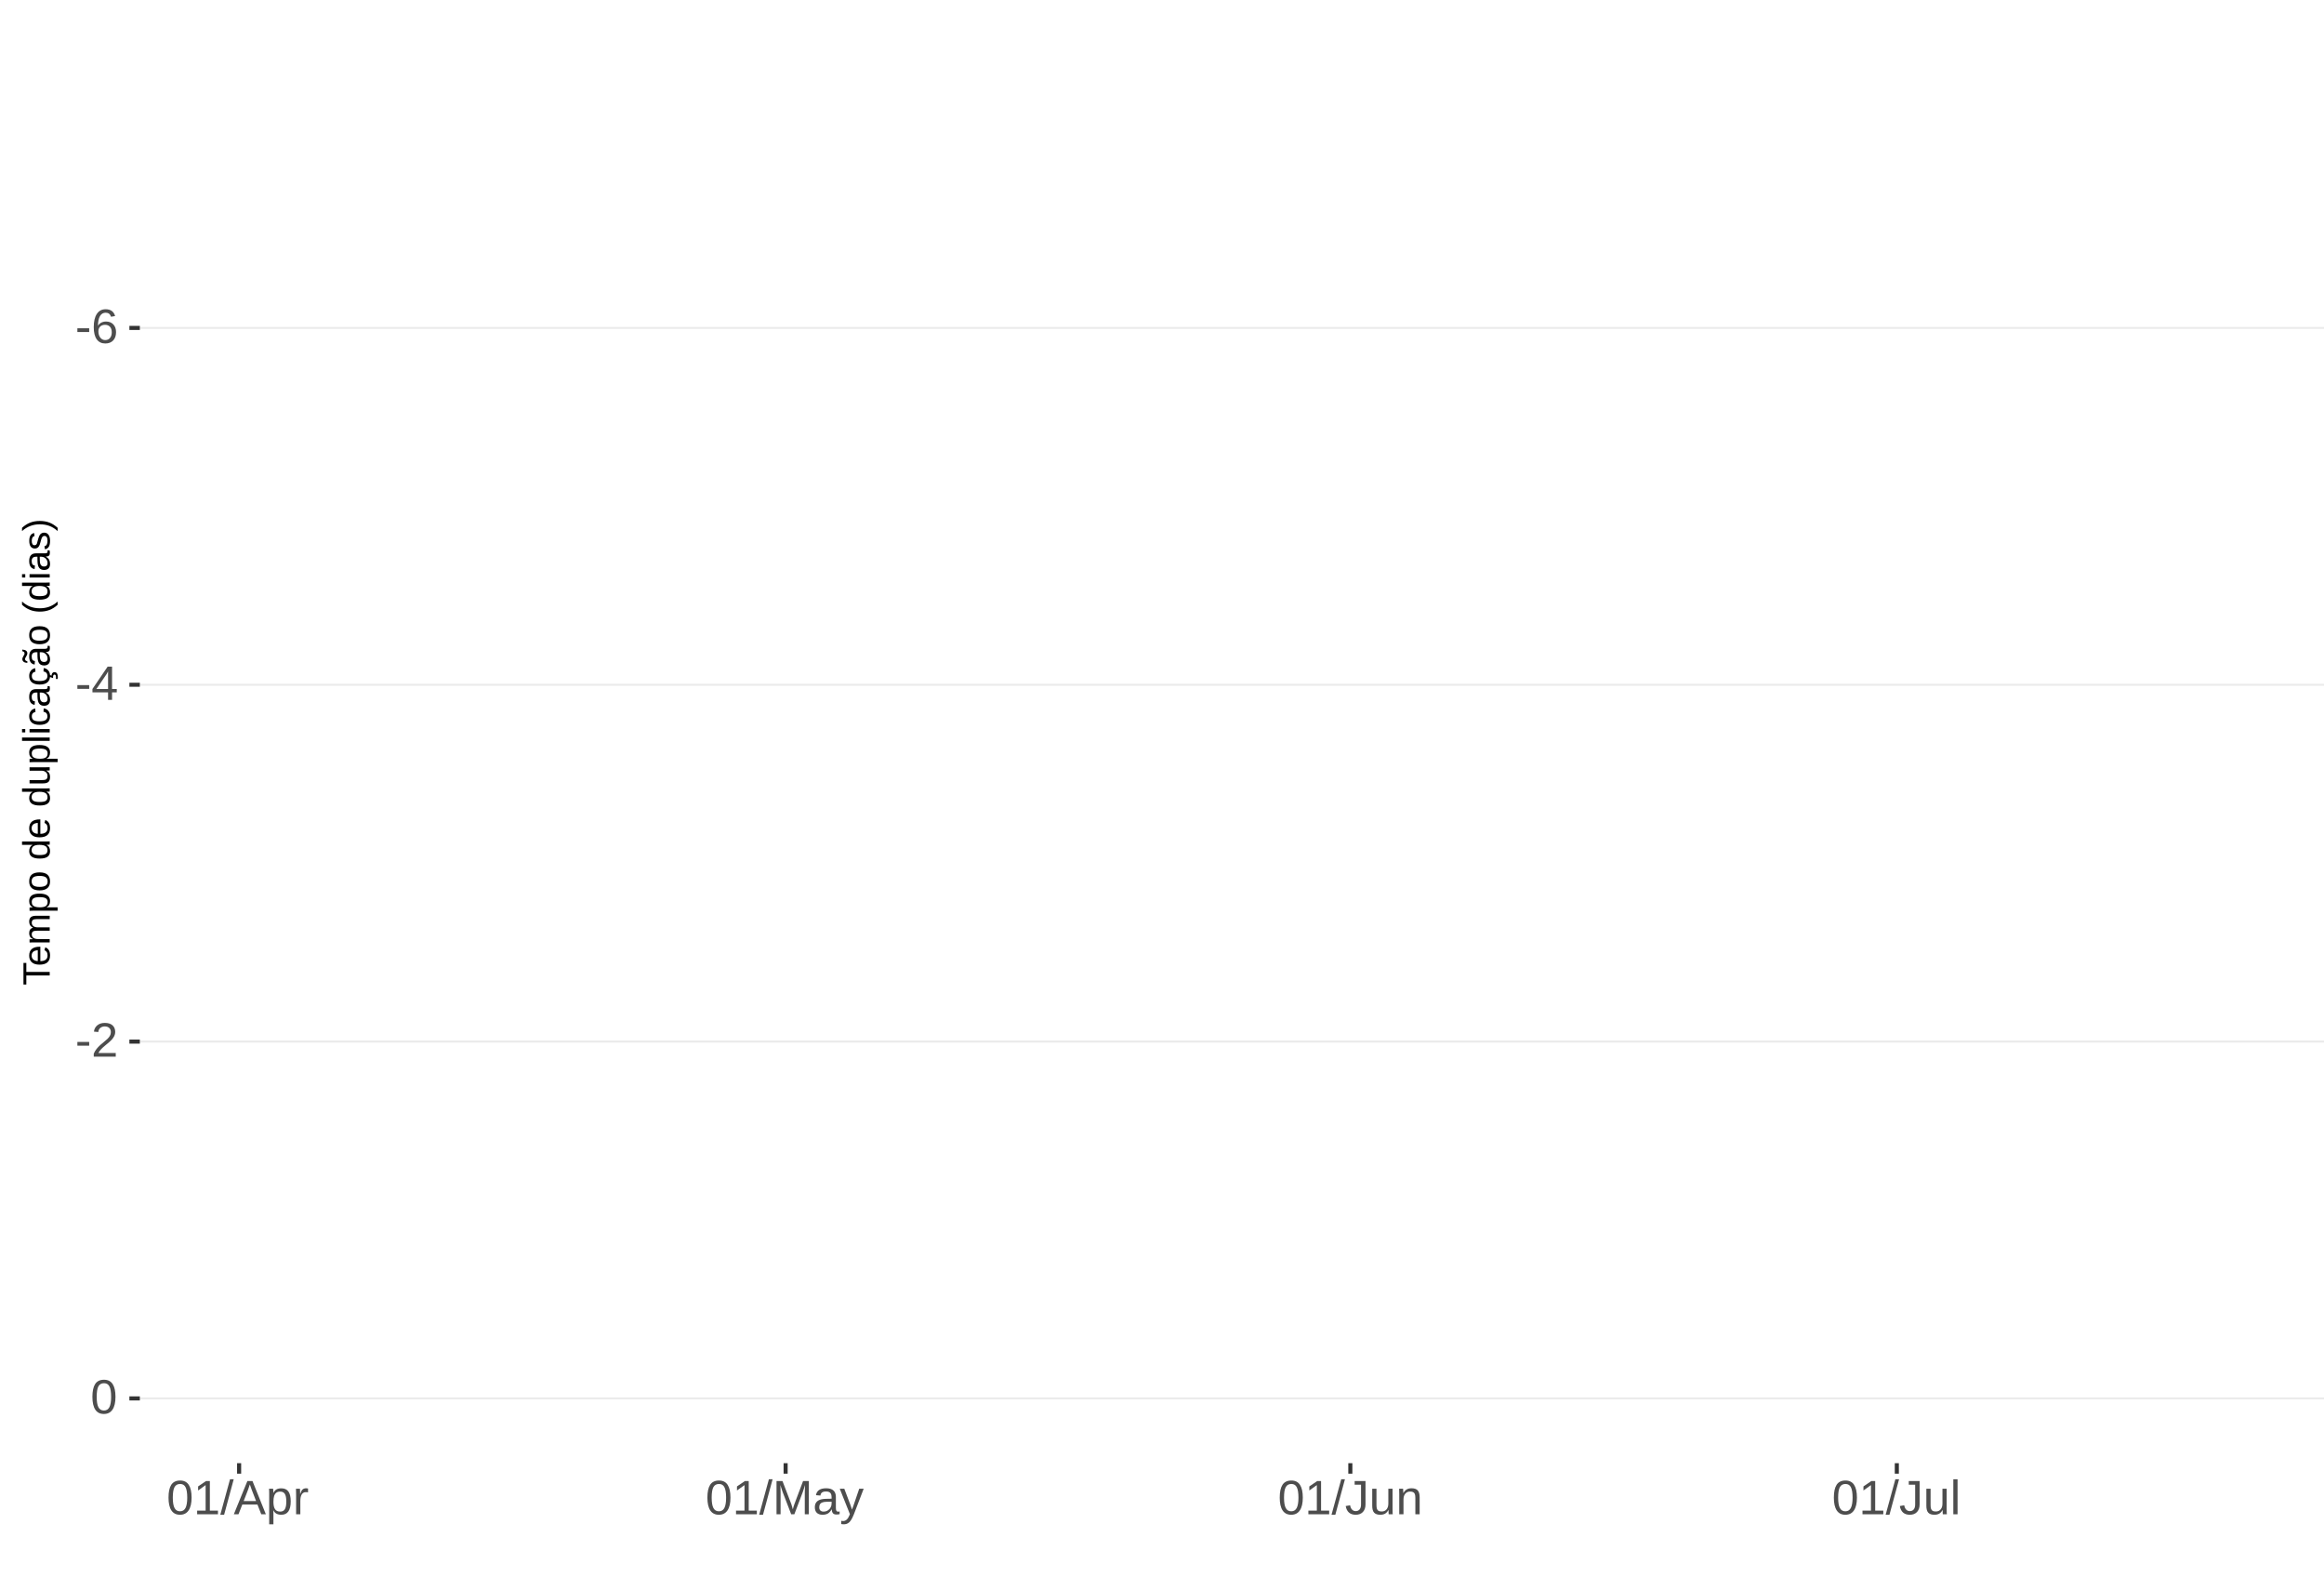
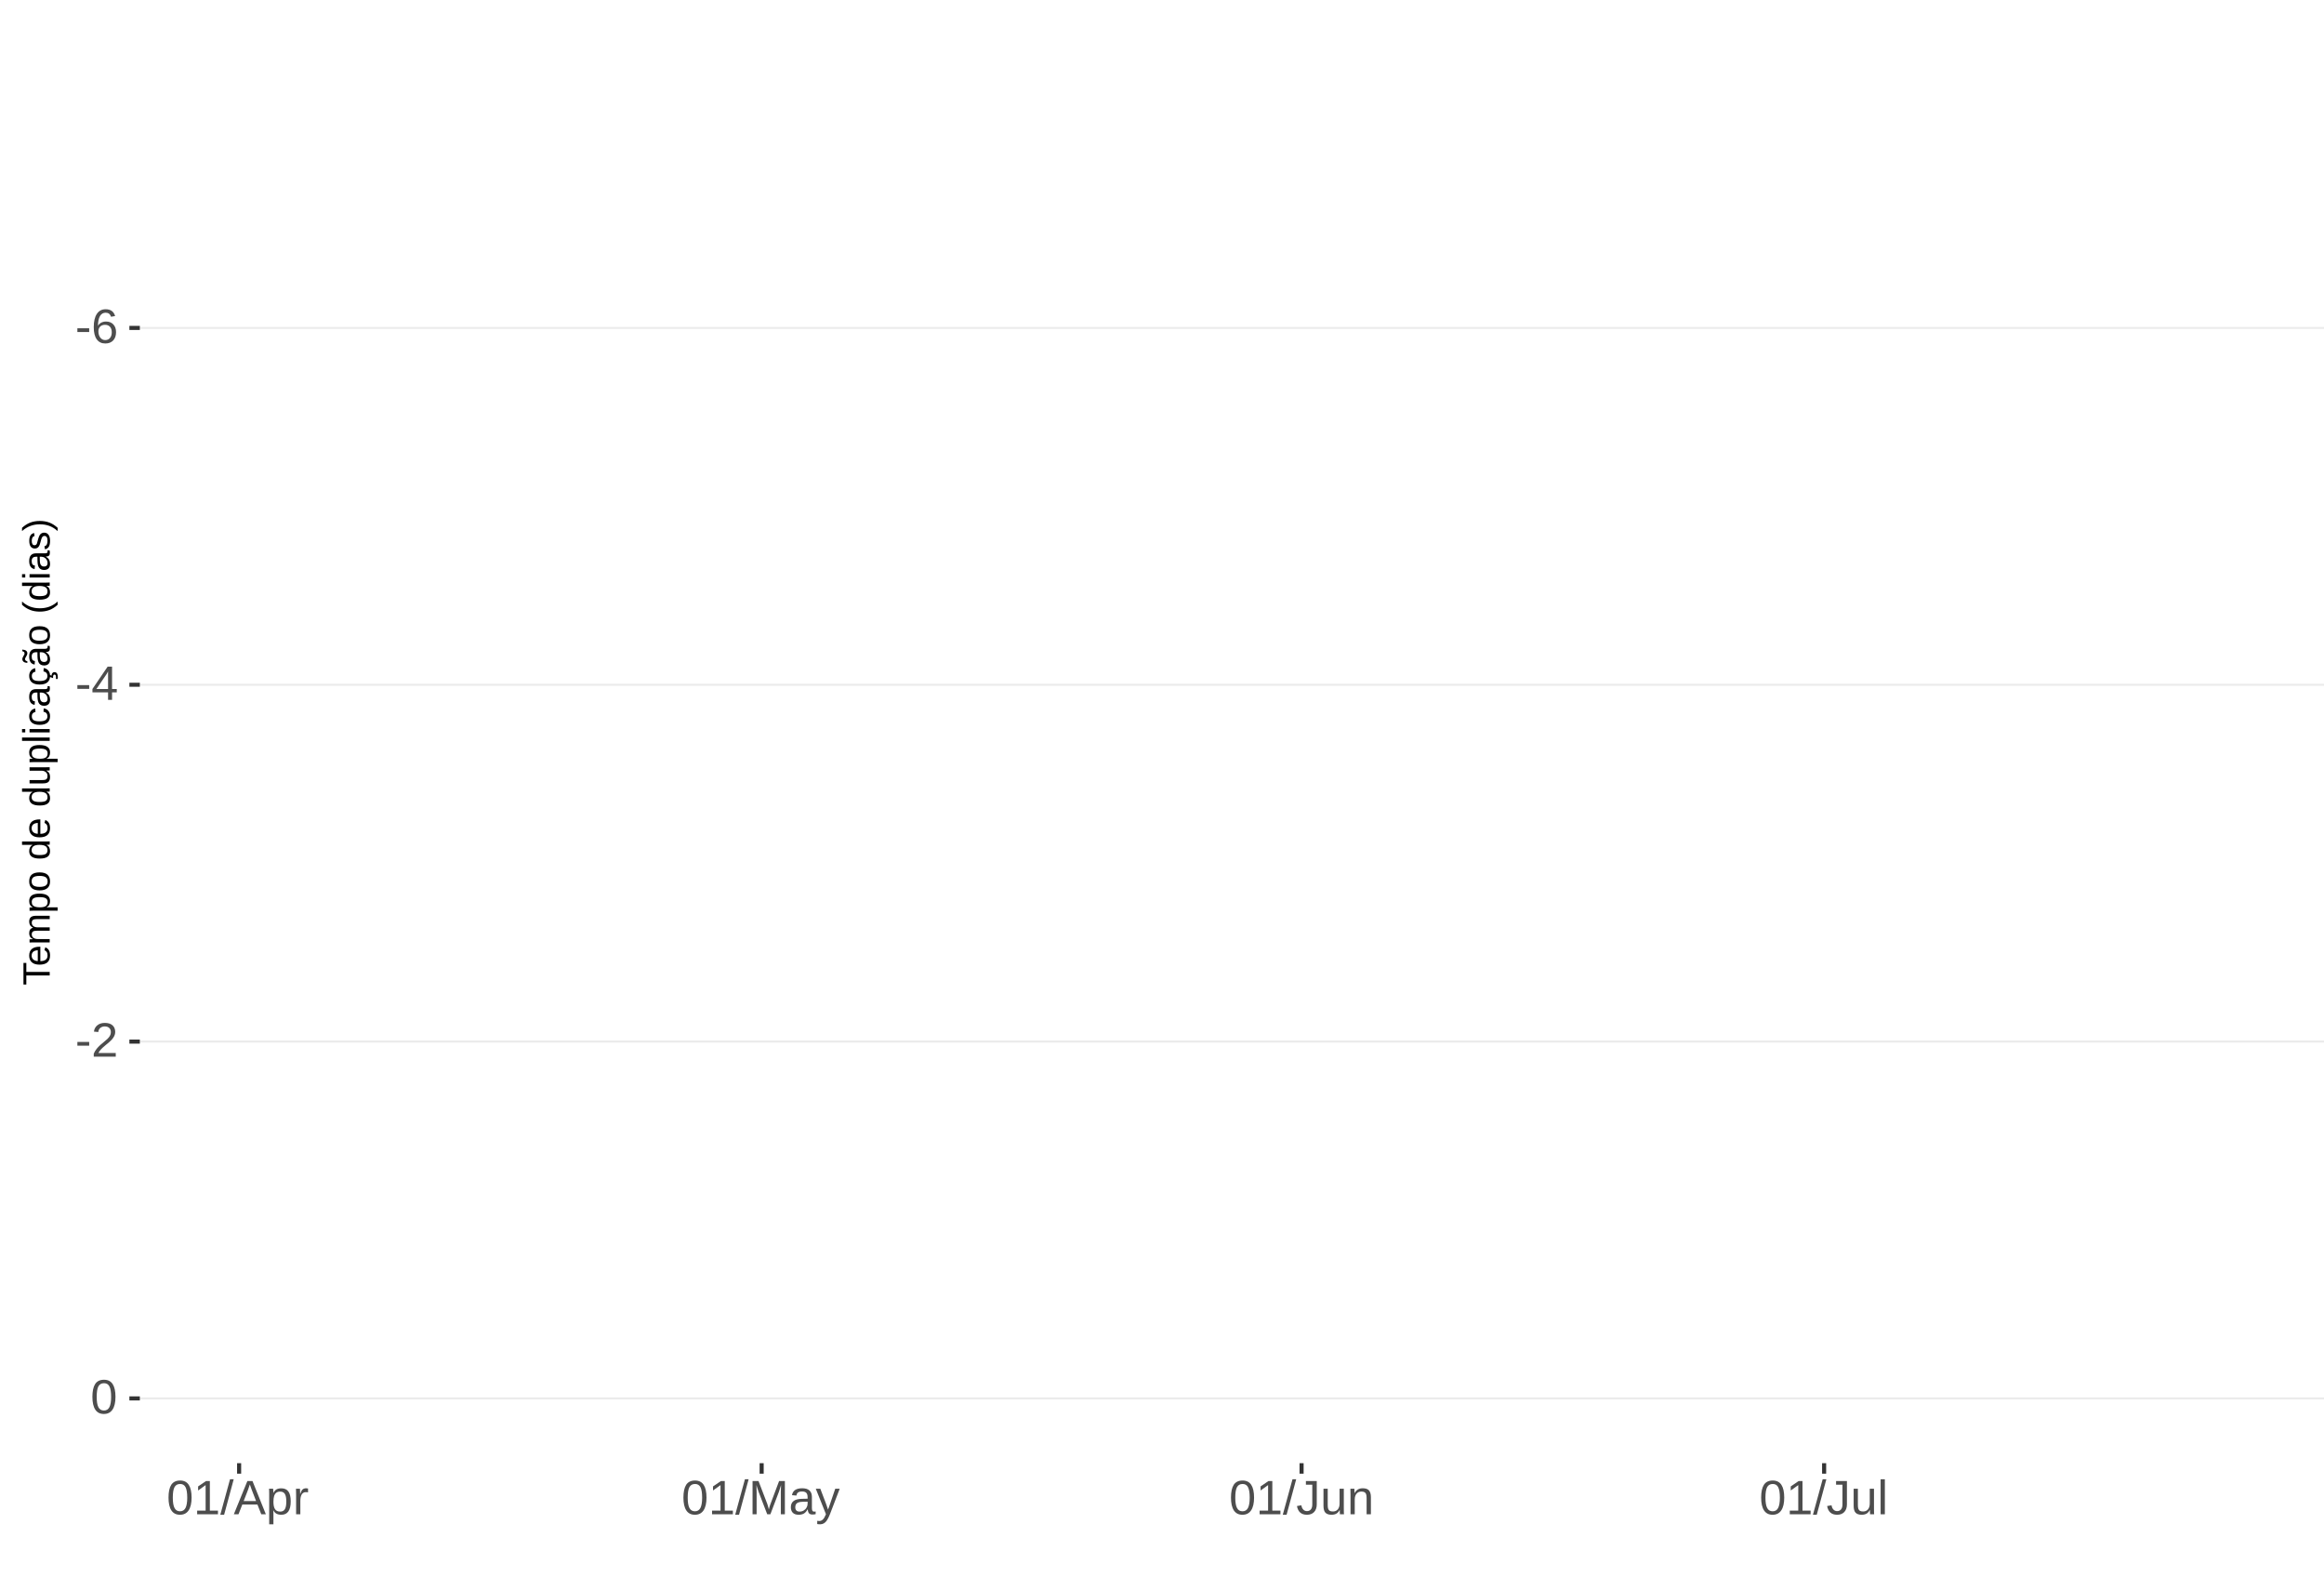
<svg xmlns="http://www.w3.org/2000/svg" xmlns:xlink="http://www.w3.org/1999/xlink" width="609pt" height="413pt" viewBox="0 0 609 413" version="1.1">
  <defs>
    <g>
      <symbol overflow="visible" id="glyph0-0">
        <path style="stroke:none;" d="M 1.266 -8.703 L 8.219 -8.703 L 8.219 0 L 1.266 0 Z M 1.734 -8.234 L 1.734 -0.469 L 7.75 -0.469 L 7.75 -8.234 Z M 1.734 -8.234 " />
      </symbol>
      <symbol overflow="visible" id="glyph0-1">
        <path style="stroke:none;" d="M 0.562 -2.875 L 0.562 -3.859 L 3.656 -3.859 L 3.656 -2.875 Z M 0.562 -2.875 " />
      </symbol>
      <symbol overflow="visible" id="glyph0-2">
        <path style="stroke:none;" d="M 6.484 -2.844 C 6.484 -1.926 6.234 -1.203 5.734 -0.672 C 5.234 -0.141 4.547 0.125 3.672 0.125 C 2.691 0.125 1.941 -0.238 1.422 -0.969 C 0.898 -1.695 0.641 -2.758 0.641 -4.156 C 0.641 -5.664 0.91 -6.82 1.453 -7.625 C 1.992 -8.438 2.758 -8.844 3.75 -8.844 C 5.07 -8.844 5.898 -8.25 6.234 -7.062 L 5.172 -6.875 C 4.953 -7.582 4.477 -7.938 3.75 -7.938 C 3.113 -7.938 2.617 -7.641 2.266 -7.047 C 1.922 -6.453 1.75 -5.598 1.75 -4.484 C 1.945 -4.859 2.227 -5.141 2.594 -5.328 C 2.969 -5.523 3.391 -5.625 3.859 -5.625 C 4.66 -5.625 5.297 -5.375 5.766 -4.875 C 6.242 -4.375 6.484 -3.695 6.484 -2.844 Z M 5.359 -2.797 C 5.359 -3.43 5.203 -3.914 4.891 -4.25 C 4.578 -4.594 4.145 -4.766 3.594 -4.766 C 3.07 -4.766 2.648 -4.613 2.328 -4.312 C 2.016 -4.008 1.859 -3.594 1.859 -3.062 C 1.859 -2.395 2.023 -1.844 2.359 -1.406 C 2.691 -0.977 3.117 -0.766 3.641 -0.766 C 4.172 -0.766 4.586 -0.945 4.891 -1.312 C 5.203 -1.676 5.359 -2.172 5.359 -2.797 Z M 5.359 -2.797 " />
      </symbol>
      <symbol overflow="visible" id="glyph0-3">
        <path style="stroke:none;" d="M 5.438 -1.969 L 5.438 0 L 4.391 0 L 4.391 -1.969 L 0.297 -1.969 L 0.297 -2.844 L 4.281 -8.703 L 5.438 -8.703 L 5.438 -2.844 L 6.672 -2.844 L 6.672 -1.969 Z M 4.391 -7.453 C 4.379 -7.43 4.32 -7.32 4.219 -7.125 C 4.113 -6.926 4.035 -6.789 3.984 -6.719 L 1.75 -3.438 L 1.422 -2.969 L 1.312 -2.844 L 4.391 -2.844 Z M 4.391 -7.453 " />
      </symbol>
      <symbol overflow="visible" id="glyph0-4">
        <path style="stroke:none;" d="M 0.641 0 L 0.641 -0.781 C 0.848 -1.27 1.102 -1.695 1.406 -2.062 C 1.707 -2.426 2.023 -2.758 2.359 -3.062 C 2.691 -3.363 3.02 -3.641 3.344 -3.891 C 3.676 -4.148 3.973 -4.406 4.234 -4.656 C 4.504 -4.914 4.719 -5.188 4.875 -5.469 C 5.039 -5.75 5.125 -6.066 5.125 -6.422 C 5.125 -6.891 4.984 -7.254 4.703 -7.516 C 4.422 -7.785 4.031 -7.922 3.531 -7.922 C 3.062 -7.922 2.672 -7.789 2.359 -7.531 C 2.055 -7.281 1.879 -6.922 1.828 -6.453 L 0.688 -6.562 C 0.77 -7.25 1.066 -7.801 1.578 -8.219 C 2.086 -8.633 2.738 -8.844 3.531 -8.844 C 4.406 -8.844 5.078 -8.633 5.547 -8.219 C 6.023 -7.801 6.266 -7.211 6.266 -6.453 C 6.266 -6.109 6.188 -5.77 6.031 -5.438 C 5.875 -5.102 5.645 -4.77 5.344 -4.438 C 5.039 -4.102 4.457 -3.586 3.594 -2.891 C 3.125 -2.504 2.75 -2.156 2.469 -1.844 C 2.188 -1.531 1.984 -1.234 1.859 -0.953 L 6.406 -0.953 L 6.406 0 Z M 0.641 0 " />
      </symbol>
      <symbol overflow="visible" id="glyph0-5">
        <path style="stroke:none;" d="M 6.547 -4.359 C 6.547 -2.898 6.285 -1.785 5.766 -1.016 C 5.254 -0.254 4.5 0.125 3.5 0.125 C 2.5 0.125 1.75 -0.254 1.25 -1.016 C 0.75 -1.773 0.5 -2.891 0.5 -4.359 C 0.5 -5.848 0.738 -6.969 1.219 -7.719 C 1.707 -8.469 2.484 -8.844 3.547 -8.844 C 4.566 -8.844 5.32 -8.461 5.812 -7.703 C 6.301 -6.953 6.547 -5.836 6.547 -4.359 Z M 5.406 -4.359 C 5.406 -5.609 5.258 -6.516 4.969 -7.078 C 4.688 -7.648 4.211 -7.938 3.547 -7.938 C 2.859 -7.938 2.363 -7.656 2.062 -7.094 C 1.77 -6.539 1.625 -5.629 1.625 -4.359 C 1.625 -3.117 1.773 -2.211 2.078 -1.641 C 2.379 -1.066 2.859 -0.781 3.516 -0.781 C 4.172 -0.781 4.648 -1.07 4.953 -1.656 C 5.254 -2.25 5.406 -3.148 5.406 -4.359 Z M 5.406 -4.359 " />
      </symbol>
      <symbol overflow="visible" id="glyph0-6">
        <path style="stroke:none;" d="M 0.969 0 L 0.969 -0.953 L 3.188 -0.953 L 3.188 -7.641 L 1.219 -6.234 L 1.219 -7.297 L 3.281 -8.703 L 4.297 -8.703 L 4.297 -0.953 L 6.422 -0.953 L 6.422 0 Z M 0.969 0 " />
      </symbol>
      <symbol overflow="visible" id="glyph0-7">
        <path style="stroke:none;" d="M 0 0.125 L 2.547 -9.172 L 3.516 -9.172 L 1 0.125 Z M 0 0.125 " />
      </symbol>
      <symbol overflow="visible" id="glyph0-8">
        <path style="stroke:none;" d="M 7.219 0 L 6.219 -2.547 L 2.25 -2.547 L 1.25 0 L 0.031 0 L 3.578 -8.703 L 4.922 -8.703 L 8.422 0 Z M 4.234 -7.812 L 4.172 -7.641 C 4.066 -7.297 3.914 -6.859 3.719 -6.328 L 2.609 -3.469 L 5.859 -3.469 L 4.75 -6.344 C 4.633 -6.625 4.52 -6.941 4.406 -7.297 Z M 4.234 -7.812 " />
      </symbol>
      <symbol overflow="visible" id="glyph0-9">
        <path style="stroke:none;" d="M 6.5 -3.375 C 6.5 -1.039 5.68 0.125 4.047 0.125 C 3.016 0.125 2.32 -0.258 1.969 -1.031 L 1.938 -1.031 C 1.957 -1 1.969 -0.648 1.969 0.016 L 1.969 2.625 L 0.859 2.625 L 0.859 -5.328 C 0.859 -6.016 0.844 -6.469 0.812 -6.688 L 1.891 -6.688 C 1.891 -6.664 1.895 -6.602 1.906 -6.5 C 1.914 -6.406 1.926 -6.254 1.938 -6.047 C 1.945 -5.836 1.953 -5.691 1.953 -5.609 L 1.984 -5.609 C 2.18 -6.023 2.441 -6.328 2.766 -6.516 C 3.086 -6.703 3.516 -6.797 4.047 -6.797 C 4.867 -6.797 5.484 -6.52 5.891 -5.969 C 6.297 -5.414 6.5 -4.551 6.5 -3.375 Z M 5.344 -3.344 C 5.344 -4.281 5.211 -4.945 4.953 -5.344 C 4.703 -5.738 4.305 -5.938 3.766 -5.938 C 3.328 -5.938 2.984 -5.844 2.734 -5.656 C 2.484 -5.477 2.289 -5.191 2.156 -4.797 C 2.031 -4.398 1.969 -3.891 1.969 -3.266 C 1.969 -2.391 2.109 -1.742 2.391 -1.328 C 2.672 -0.91 3.125 -0.703 3.75 -0.703 C 4.301 -0.703 4.703 -0.906 4.953 -1.312 C 5.211 -1.719 5.344 -2.395 5.344 -3.344 Z M 5.344 -3.344 " />
      </symbol>
      <symbol overflow="visible" id="glyph0-10">
        <path style="stroke:none;" d="M 0.875 0 L 0.875 -5.125 C 0.875 -5.594 0.863 -6.113 0.844 -6.688 L 1.891 -6.688 C 1.922 -5.926 1.938 -5.473 1.938 -5.328 L 1.969 -5.328 C 2.145 -5.898 2.348 -6.289 2.578 -6.5 C 2.805 -6.707 3.129 -6.812 3.547 -6.812 C 3.703 -6.812 3.852 -6.789 4 -6.75 L 4 -5.734 C 3.852 -5.773 3.656 -5.797 3.406 -5.797 C 2.945 -5.797 2.594 -5.594 2.344 -5.188 C 2.102 -4.789 1.984 -4.223 1.984 -3.484 L 1.984 0 Z M 0.875 0 " />
      </symbol>
      <symbol overflow="visible" id="glyph0-11">
        <path style="stroke:none;" d="M 8.438 0 L 8.438 -5.812 C 8.438 -6.445 8.457 -7.062 8.5 -7.656 C 8.289 -6.926 8.109 -6.352 7.953 -5.938 L 5.703 0 L 4.875 0 L 2.594 -5.938 L 2.25 -6.984 L 2.047 -7.656 L 2.062 -6.984 L 2.094 -5.812 L 2.094 0 L 1.031 0 L 1.031 -8.703 L 2.594 -8.703 L 4.906 -2.672 C 4.988 -2.43 5.066 -2.172 5.141 -1.891 C 5.223 -1.609 5.273 -1.406 5.297 -1.281 C 5.328 -1.445 5.395 -1.695 5.5 -2.031 C 5.602 -2.375 5.676 -2.586 5.719 -2.672 L 7.984 -8.703 L 9.5 -8.703 L 9.5 0 Z M 8.438 0 " />
      </symbol>
      <symbol overflow="visible" id="glyph0-12">
        <path style="stroke:none;" d="M 2.562 0.125 C 1.883 0.125 1.375 -0.051 1.031 -0.406 C 0.695 -0.758 0.531 -1.242 0.531 -1.859 C 0.531 -2.555 0.758 -3.086 1.219 -3.453 C 1.676 -3.828 2.41 -4.023 3.422 -4.047 L 4.922 -4.078 L 4.922 -4.438 C 4.922 -4.988 4.805 -5.379 4.578 -5.609 C 4.348 -5.848 3.984 -5.969 3.484 -5.969 C 2.992 -5.969 2.633 -5.879 2.406 -5.703 C 2.176 -5.535 2.039 -5.27 2 -4.906 L 0.828 -5 C 1.023 -6.207 1.922 -6.812 3.516 -6.812 C 4.359 -6.812 4.988 -6.617 5.406 -6.234 C 5.832 -5.848 6.047 -5.289 6.047 -4.562 L 6.047 -1.688 C 6.047 -1.352 6.086 -1.102 6.172 -0.938 C 6.266 -0.77 6.43 -0.688 6.672 -0.688 C 6.773 -0.688 6.895 -0.703 7.031 -0.734 L 7.031 -0.031 C 6.758 0.031 6.477 0.062 6.188 0.062 C 5.77 0.062 5.469 -0.047 5.281 -0.266 C 5.094 -0.484 4.988 -0.82 4.969 -1.281 L 4.922 -1.281 C 4.641 -0.77 4.312 -0.406 3.938 -0.188 C 3.562 0.02 3.102 0.125 2.562 0.125 Z M 2.812 -0.703 C 3.219 -0.703 3.578 -0.797 3.891 -0.984 C 4.211 -1.172 4.461 -1.426 4.641 -1.75 C 4.828 -2.07 4.922 -2.406 4.922 -2.75 L 4.922 -3.297 L 3.703 -3.281 C 3.18 -3.27 2.785 -3.211 2.516 -3.109 C 2.242 -3.016 2.035 -2.863 1.891 -2.656 C 1.754 -2.445 1.688 -2.176 1.688 -1.844 C 1.688 -1.477 1.781 -1.195 1.969 -1 C 2.164 -0.801 2.445 -0.703 2.812 -0.703 Z M 2.812 -0.703 " />
      </symbol>
      <symbol overflow="visible" id="glyph0-13">
        <path style="stroke:none;" d="M 1.188 2.625 C 0.875 2.625 0.613 2.602 0.406 2.562 L 0.406 1.719 C 0.57 1.75 0.75 1.766 0.938 1.766 C 1.625 1.766 2.172 1.254 2.578 0.234 L 2.688 -0.031 L 0.031 -6.688 L 1.219 -6.688 L 2.625 -2.984 C 2.645 -2.93 2.672 -2.863 2.703 -2.781 C 2.734 -2.695 2.828 -2.426 2.984 -1.969 C 3.141 -1.52 3.223 -1.27 3.234 -1.219 L 3.672 -2.422 L 5.125 -6.688 L 6.297 -6.688 L 3.734 0 C 3.453 0.707 3.191 1.234 2.953 1.578 C 2.723 1.93 2.461 2.191 2.172 2.359 C 1.879 2.535 1.551 2.625 1.188 2.625 Z M 1.188 2.625 " />
      </symbol>
      <symbol overflow="visible" id="glyph0-14">
        <path style="stroke:none;" d="M 2.828 0.125 C 1.348 0.125 0.473 -0.633 0.203 -2.156 L 1.359 -2.359 C 1.43 -1.879 1.598 -1.504 1.859 -1.234 C 2.117 -0.961 2.441 -0.828 2.828 -0.828 C 3.254 -0.828 3.594 -0.973 3.844 -1.266 C 4.094 -1.566 4.219 -2.004 4.219 -2.578 L 4.219 -7.75 L 2.547 -7.75 L 2.547 -8.703 L 5.391 -8.703 L 5.391 -2.594 C 5.391 -1.75 5.16 -1.082 4.703 -0.594 C 4.242 -0.113 3.617 0.125 2.828 0.125 Z M 2.828 0.125 " />
      </symbol>
      <symbol overflow="visible" id="glyph0-15">
        <path style="stroke:none;" d="M 1.938 -6.688 L 1.938 -2.453 C 1.938 -2.004 1.977 -1.66 2.062 -1.422 C 2.156 -1.18 2.297 -1.004 2.484 -0.891 C 2.672 -0.785 2.945 -0.734 3.312 -0.734 C 3.852 -0.734 4.273 -0.914 4.578 -1.281 C 4.891 -1.645 5.047 -2.156 5.047 -2.812 L 5.047 -6.688 L 6.156 -6.688 L 6.156 -1.422 C 6.156 -0.648 6.172 -0.176 6.203 0 L 5.141 0 C 5.141 -0.02 5.133 -0.07 5.125 -0.156 C 5.125 -0.25 5.117 -0.352 5.109 -0.469 C 5.109 -0.594 5.102 -0.816 5.094 -1.141 L 5.078 -1.141 C 4.828 -0.68 4.531 -0.352 4.188 -0.156 C 3.852 0.031 3.438 0.125 2.938 0.125 C 2.207 0.125 1.672 -0.055 1.328 -0.422 C 0.992 -0.785 0.828 -1.391 0.828 -2.234 L 0.828 -6.688 Z M 1.938 -6.688 " />
      </symbol>
      <symbol overflow="visible" id="glyph0-16">
        <path style="stroke:none;" d="M 5.094 0 L 5.094 -4.234 C 5.094 -4.68 5.051 -5.023 4.969 -5.266 C 4.883 -5.504 4.742 -5.676 4.547 -5.781 C 4.359 -5.895 4.082 -5.953 3.719 -5.953 C 3.188 -5.953 2.766 -5.766 2.453 -5.391 C 2.141 -5.023 1.984 -4.52 1.984 -3.875 L 1.984 0 L 0.875 0 L 0.875 -5.266 C 0.875 -6.035 0.863 -6.508 0.844 -6.688 L 1.891 -6.688 C 1.891 -6.664 1.891 -6.609 1.891 -6.516 C 1.898 -6.43 1.906 -6.328 1.906 -6.203 C 1.914 -6.086 1.926 -5.867 1.938 -5.547 L 1.953 -5.547 C 2.211 -6.004 2.508 -6.328 2.844 -6.516 C 3.176 -6.711 3.594 -6.812 4.094 -6.812 C 4.832 -6.812 5.367 -6.629 5.703 -6.266 C 6.047 -5.898 6.219 -5.297 6.219 -4.453 L 6.219 0 Z M 5.094 0 " />
      </symbol>
      <symbol overflow="visible" id="glyph0-17">
        <path style="stroke:none;" d="M 0.859 0 L 0.859 -9.172 L 1.969 -9.172 L 1.969 0 Z M 0.859 0 " />
      </symbol>
      <symbol overflow="visible" id="glyph1-0">
        <path style="stroke:none;" d="M -6.875 -1 L -6.875 -6.5 L 0 -6.5 L 0 -1 Z M -6.516 -1.375 L -0.375 -1.375 L -0.375 -6.125 L -6.516 -6.125 Z M -6.516 -1.375 " />
      </symbol>
      <symbol overflow="visible" id="glyph1-1">
        <path style="stroke:none;" d="M -6.125 -3.516 L 0 -3.516 L 0 -2.594 L -6.125 -2.594 L -6.125 -0.219 L -6.875 -0.219 L -6.875 -5.875 L -6.125 -5.875 Z M -6.125 -3.516 " />
      </symbol>
      <symbol overflow="visible" id="glyph1-2">
        <path style="stroke:none;" d="M -2.453 -1.344 C -1.848 -1.344 -1.379 -1.469 -1.047 -1.719 C -0.723 -1.969 -0.562 -2.336 -0.562 -2.828 C -0.562 -3.203 -0.633 -3.504 -0.781 -3.734 C -0.938 -3.961 -1.133 -4.117 -1.375 -4.203 L -1.156 -4.969 C -0.32 -4.656 0.094 -3.941 0.094 -2.828 C 0.094 -2.047 -0.133 -1.445 -0.594 -1.031 C -1.062 -0.625 -1.754 -0.422 -2.672 -0.422 C -3.547 -0.422 -4.211 -0.625 -4.672 -1.031 C -5.141 -1.445 -5.375 -2.031 -5.375 -2.781 C -5.375 -4.344 -4.441 -5.125 -2.578 -5.125 L -2.453 -5.125 Z M -3.125 -4.203 C -3.688 -4.16 -4.094 -4.02 -4.344 -3.781 C -4.602 -3.551 -4.734 -3.219 -4.734 -2.781 C -4.734 -2.352 -4.586 -2.016 -4.297 -1.766 C -4.016 -1.516 -3.625 -1.379 -3.125 -1.359 Z M -3.125 -4.203 " />
      </symbol>
      <symbol overflow="visible" id="glyph1-3">
        <path style="stroke:none;" d="M 0 -3.75 L -3.344 -3.75 C -3.852 -3.75 -4.207 -3.676 -4.406 -3.531 C -4.602 -3.395 -4.703 -3.145 -4.703 -2.781 C -4.703 -2.406 -4.555 -2.109 -4.266 -1.891 C -3.984 -1.672 -3.582 -1.562 -3.062 -1.562 L 0 -1.562 L 0 -0.688 L -4.156 -0.688 C -4.77 -0.688 -5.145 -0.68 -5.281 -0.672 L -5.281 -1.5 C -5.27 -1.5 -5.227 -1.5 -5.156 -1.5 C -5.082 -1.508 -5 -1.516 -4.906 -1.516 C -4.812 -1.523 -4.633 -1.531 -4.375 -1.531 L -4.375 -1.547 C -4.75 -1.734 -5.008 -1.945 -5.156 -2.188 C -5.301 -2.438 -5.375 -2.738 -5.375 -3.094 C -5.375 -3.488 -5.297 -3.801 -5.141 -4.031 C -4.984 -4.27 -4.727 -4.438 -4.375 -4.531 L -4.375 -4.547 C -4.727 -4.723 -4.984 -4.941 -5.141 -5.203 C -5.297 -5.461 -5.375 -5.773 -5.375 -6.141 C -5.375 -6.672 -5.227 -7.055 -4.938 -7.297 C -4.656 -7.547 -4.18 -7.672 -3.516 -7.672 L 0 -7.672 L 0 -6.797 L -3.344 -6.797 C -3.852 -6.797 -4.207 -6.723 -4.406 -6.578 C -4.602 -6.441 -4.703 -6.191 -4.703 -5.828 C -4.703 -5.453 -4.555 -5.156 -4.266 -4.938 C -3.984 -4.727 -3.582 -4.625 -3.062 -4.625 L 0 -4.625 Z M 0 -3.75 " />
      </symbol>
      <symbol overflow="visible" id="glyph1-4">
        <path style="stroke:none;" d="M -2.672 -5.141 C -0.828 -5.141 0.094 -4.492 0.094 -3.203 C 0.094 -2.391 -0.211 -1.844 -0.828 -1.562 L -0.828 -1.531 C -0.797 -1.539 -0.516 -1.547 0.016 -1.547 L 2.078 -1.547 L 2.078 -0.672 L -4.203 -0.672 C -4.742 -0.672 -5.102 -0.66 -5.281 -0.641 L -5.281 -1.5 C -5.27 -1.5 -5.223 -1.5 -5.141 -1.5 C -5.066 -1.508 -4.945 -1.52 -4.781 -1.531 C -4.613 -1.539 -4.5 -1.547 -4.438 -1.547 L -4.438 -1.562 C -4.758 -1.719 -4.992 -1.922 -5.141 -2.172 C -5.297 -2.43 -5.375 -2.773 -5.375 -3.203 C -5.375 -3.848 -5.156 -4.332 -4.719 -4.656 C -4.281 -4.977 -3.598 -5.141 -2.672 -5.141 Z M -2.641 -4.219 C -3.379 -4.219 -3.906 -4.117 -4.219 -3.922 C -4.539 -3.723 -4.703 -3.406 -4.703 -2.969 C -4.703 -2.625 -4.629 -2.352 -4.484 -2.156 C -4.336 -1.957 -4.109 -1.805 -3.797 -1.703 C -3.484 -1.598 -3.078 -1.547 -2.578 -1.547 C -1.879 -1.547 -1.363 -1.656 -1.031 -1.875 C -0.707 -2.102 -0.547 -2.469 -0.547 -2.969 C -0.547 -3.406 -0.707 -3.723 -1.031 -3.922 C -1.352 -4.117 -1.891 -4.219 -2.641 -4.219 Z M -2.641 -4.219 " />
      </symbol>
      <symbol overflow="visible" id="glyph1-5">
        <path style="stroke:none;" d="M -2.641 -5.141 C -1.723 -5.141 -1.035 -4.938 -0.578 -4.531 C -0.129 -4.125 0.094 -3.535 0.094 -2.766 C 0.094 -1.992 -0.141 -1.41 -0.609 -1.016 C -1.078 -0.617 -1.754 -0.422 -2.641 -0.422 C -4.461 -0.422 -5.375 -1.207 -5.375 -2.781 C -5.375 -3.594 -5.148 -4.188 -4.703 -4.562 C -4.266 -4.945 -3.578 -5.141 -2.641 -5.141 Z M -2.641 -4.219 C -3.367 -4.219 -3.898 -4.109 -4.234 -3.891 C -4.566 -3.672 -4.734 -3.305 -4.734 -2.797 C -4.734 -2.285 -4.562 -1.914 -4.219 -1.688 C -3.883 -1.457 -3.359 -1.344 -2.641 -1.344 C -1.953 -1.344 -1.43 -1.453 -1.078 -1.672 C -0.723 -1.898 -0.547 -2.258 -0.547 -2.75 C -0.547 -3.281 -0.711 -3.656 -1.047 -3.875 C -1.391 -4.102 -1.922 -4.219 -2.641 -4.219 Z M -2.641 -4.219 " />
      </symbol>
      <symbol overflow="visible" id="glyph1-6">
        <path style="stroke:none;" d="" />
      </symbol>
      <symbol overflow="visible" id="glyph1-7">
        <path style="stroke:none;" d="M -0.844 -4.016 C -0.508 -3.848 -0.27 -3.629 -0.125 -3.359 C 0.02 -3.086 0.094 -2.754 0.094 -2.359 C 0.094 -1.691 -0.129 -1.203 -0.578 -0.891 C -1.023 -0.578 -1.707 -0.422 -2.625 -0.422 C -4.457 -0.422 -5.375 -1.066 -5.375 -2.359 C -5.375 -2.766 -5.301 -3.098 -5.156 -3.359 C -5.008 -3.629 -4.781 -3.848 -4.469 -4.016 L -7.25 -4.016 L -7.25 -4.891 L -1.094 -4.891 C -0.539 -4.891 -0.176 -4.898 0 -4.922 L 0 -4.078 C -0.051 -4.066 -0.172 -4.055 -0.359 -4.047 C -0.547 -4.035 -0.707 -4.031 -0.844 -4.031 Z M -2.641 -1.344 C -1.898 -1.344 -1.367 -1.438 -1.047 -1.625 C -0.734 -1.82 -0.578 -2.145 -0.578 -2.594 C -0.578 -3.082 -0.75 -3.441 -1.094 -3.672 C -1.438 -3.898 -1.973 -4.016 -2.703 -4.016 C -3.398 -4.016 -3.91 -3.898 -4.234 -3.672 C -4.566 -3.441 -4.734 -3.082 -4.734 -2.594 C -4.734 -2.156 -4.566 -1.836 -4.234 -1.641 C -3.91 -1.441 -3.379 -1.344 -2.641 -1.344 Z M -2.641 -1.344 " />
      </symbol>
      <symbol overflow="visible" id="glyph1-8">
        <path style="stroke:none;" d="M -5.281 -1.531 L -1.938 -1.531 C -1.582 -1.531 -1.305 -1.562 -1.109 -1.625 C -0.922 -1.695 -0.785 -1.805 -0.703 -1.953 C -0.617 -2.109 -0.578 -2.332 -0.578 -2.625 C -0.578 -3.039 -0.723 -3.367 -1.016 -3.609 C -1.305 -3.859 -1.707 -3.984 -2.219 -3.984 L -5.281 -3.984 L -5.281 -4.875 L -1.125 -4.875 C -0.508 -4.875 -0.133 -4.879 0 -4.891 L 0 -4.062 C -0.02 -4.062 -0.062 -4.055 -0.125 -4.047 C -0.195 -4.047 -0.281 -4.039 -0.375 -4.031 C -0.469 -4.031 -0.645 -4.031 -0.906 -4.031 L -0.906 -4.016 C -0.539 -3.816 -0.281 -3.582 -0.125 -3.312 C 0.02 -3.051 0.094 -2.723 0.094 -2.328 C 0.094 -1.742 -0.047 -1.316 -0.328 -1.047 C -0.617 -0.785 -1.098 -0.656 -1.766 -0.656 L -5.281 -0.656 Z M -5.281 -1.531 " />
      </symbol>
      <symbol overflow="visible" id="glyph1-9">
        <path style="stroke:none;" d="M 0 -0.672 L -7.25 -0.672 L -7.25 -1.547 L 0 -1.547 Z M 0 -0.672 " />
      </symbol>
      <symbol overflow="visible" id="glyph1-10">
        <path style="stroke:none;" d="M -6.406 -0.672 L -7.25 -0.672 L -7.25 -1.547 L -6.406 -1.547 Z M 0 -0.672 L -5.281 -0.672 L -5.281 -1.547 L 0 -1.547 Z M 0 -0.672 " />
      </symbol>
      <symbol overflow="visible" id="glyph1-11">
        <path style="stroke:none;" d="M -2.672 -1.344 C -1.961 -1.344 -1.438 -1.453 -1.094 -1.672 C -0.758 -1.891 -0.594 -2.223 -0.594 -2.672 C -0.594 -2.984 -0.676 -3.242 -0.844 -3.453 C -1.02 -3.672 -1.281 -3.801 -1.625 -3.844 L -1.578 -4.734 C -1.066 -4.672 -0.66 -4.457 -0.359 -4.094 C -0.055 -3.727 0.094 -3.266 0.094 -2.703 C 0.094 -1.961 -0.133 -1.395 -0.594 -1 C -1.062 -0.613 -1.742 -0.422 -2.641 -0.422 C -3.535 -0.422 -4.211 -0.613 -4.672 -1 C -5.141 -1.395 -5.375 -1.957 -5.375 -2.688 C -5.375 -3.227 -5.234 -3.676 -4.953 -4.031 C -4.68 -4.395 -4.297 -4.617 -3.797 -4.703 L -3.734 -3.797 C -4.023 -3.754 -4.254 -3.641 -4.422 -3.453 C -4.598 -3.266 -4.688 -3.004 -4.688 -2.672 C -4.688 -2.203 -4.531 -1.863 -4.219 -1.656 C -3.914 -1.445 -3.398 -1.344 -2.672 -1.344 Z M -2.672 -1.344 " />
      </symbol>
      <symbol overflow="visible" id="glyph1-12">
        <path style="stroke:none;" d="M 0.094 -2.016 C 0.094 -1.484 -0.047 -1.082 -0.328 -0.812 C -0.609 -0.551 -0.988 -0.422 -1.469 -0.422 C -2.02 -0.422 -2.441 -0.598 -2.734 -0.953 C -3.023 -1.316 -3.18 -1.898 -3.203 -2.703 L -3.219 -3.891 L -3.516 -3.891 C -3.941 -3.891 -4.25 -3.797 -4.438 -3.609 C -4.625 -3.43 -4.719 -3.148 -4.719 -2.766 C -4.719 -2.367 -4.648 -2.078 -4.516 -1.891 C -4.379 -1.711 -4.164 -1.609 -3.875 -1.578 L -3.953 -0.656 C -4.898 -0.812 -5.375 -1.52 -5.375 -2.781 C -5.375 -3.445 -5.223 -3.945 -4.922 -4.281 C -4.617 -4.613 -4.18 -4.781 -3.609 -4.781 L -1.328 -4.781 C -1.066 -4.781 -0.867 -4.812 -0.734 -4.875 C -0.609 -4.945 -0.547 -5.082 -0.547 -5.281 C -0.547 -5.363 -0.555 -5.457 -0.578 -5.562 L -0.031 -5.562 C 0.02 -5.344 0.047 -5.117 0.047 -4.891 C 0.047 -4.555 -0.035 -4.316 -0.203 -4.172 C -0.379 -4.023 -0.648 -3.941 -1.016 -3.922 L -1.016 -3.891 C -0.609 -3.672 -0.32 -3.41 -0.156 -3.109 C 0.008 -2.805 0.094 -2.441 0.094 -2.016 Z M -0.562 -2.219 C -0.562 -2.539 -0.633 -2.828 -0.781 -3.078 C -0.926 -3.328 -1.125 -3.523 -1.375 -3.672 C -1.633 -3.816 -1.898 -3.891 -2.172 -3.891 L -2.609 -3.891 L -2.594 -2.938 C -2.582 -2.52 -2.535 -2.203 -2.453 -1.984 C -2.379 -1.773 -2.258 -1.613 -2.094 -1.5 C -1.938 -1.383 -1.723 -1.328 -1.453 -1.328 C -1.172 -1.328 -0.953 -1.406 -0.797 -1.562 C -0.641 -1.719 -0.562 -1.938 -0.562 -2.219 Z M -0.562 -2.219 " />
      </symbol>
      <symbol overflow="visible" id="glyph1-13">
        <path style="stroke:none;" d="M -2.672 -1.344 C -1.961 -1.344 -1.438 -1.453 -1.094 -1.672 C -0.758 -1.891 -0.594 -2.223 -0.594 -2.672 C -0.594 -2.984 -0.676 -3.242 -0.844 -3.453 C -1.02 -3.672 -1.281 -3.801 -1.625 -3.844 L -1.578 -4.734 C -1.066 -4.672 -0.66 -4.457 -0.359 -4.094 C -0.055 -3.727 0.094 -3.266 0.094 -2.703 C 0.094 -1.961 -0.133 -1.395 -0.594 -1 C -1.062 -0.613 -1.742 -0.422 -2.641 -0.422 C -3.535 -0.422 -4.211 -0.613 -4.672 -1 C -5.141 -1.395 -5.375 -1.957 -5.375 -2.688 C -5.375 -3.227 -5.234 -3.676 -4.953 -4.031 C -4.68 -4.395 -4.297 -4.617 -3.797 -4.703 L -3.734 -3.797 C -4.023 -3.754 -4.254 -3.641 -4.422 -3.453 C -4.598 -3.266 -4.688 -3.004 -4.688 -2.672 C -4.688 -2.203 -4.531 -1.863 -4.219 -1.656 C -3.914 -1.445 -3.398 -1.344 -2.672 -1.344 Z M 1.234 -3.672 C 1.828 -3.672 2.125 -3.223 2.125 -2.328 C 2.125 -2.148 2.113 -2.004 2.094 -1.891 L 1.625 -1.891 C 1.645 -2.055 1.656 -2.195 1.656 -2.312 C 1.656 -2.789 1.52 -3.031 1.25 -3.031 C 1 -3.031 0.875 -2.812 0.875 -2.375 C 0.875 -2.238 0.879 -2.148 0.891 -2.109 L 0 -2.422 L 0 -2.938 L 0.484 -2.75 C 0.492 -3.062 0.566 -3.289 0.703 -3.438 C 0.836 -3.594 1.016 -3.672 1.234 -3.672 Z M 1.234 -3.672 " />
      </symbol>
      <symbol overflow="visible" id="glyph1-14">
        <path style="stroke:none;" d="M 0.094 -2.016 C 0.094 -1.484 -0.047 -1.082 -0.328 -0.812 C -0.609 -0.551 -0.988 -0.422 -1.469 -0.422 C -2.02 -0.422 -2.441 -0.598 -2.734 -0.953 C -3.023 -1.316 -3.18 -1.898 -3.203 -2.703 L -3.219 -3.891 L -3.516 -3.891 C -3.941 -3.891 -4.25 -3.797 -4.438 -3.609 C -4.625 -3.43 -4.719 -3.148 -4.719 -2.766 C -4.719 -2.367 -4.648 -2.078 -4.516 -1.891 C -4.379 -1.711 -4.164 -1.609 -3.875 -1.578 L -3.953 -0.656 C -4.898 -0.812 -5.375 -1.52 -5.375 -2.781 C -5.375 -3.445 -5.223 -3.945 -4.922 -4.281 C -4.617 -4.613 -4.18 -4.781 -3.609 -4.781 L -1.328 -4.781 C -1.066 -4.781 -0.867 -4.812 -0.734 -4.875 C -0.609 -4.945 -0.547 -5.082 -0.547 -5.281 C -0.547 -5.363 -0.555 -5.457 -0.578 -5.562 L -0.031 -5.562 C 0.02 -5.344 0.047 -5.117 0.047 -4.891 C 0.047 -4.555 -0.035 -4.316 -0.203 -4.172 C -0.379 -4.023 -0.648 -3.941 -1.016 -3.922 L -1.016 -3.891 C -0.609 -3.672 -0.32 -3.41 -0.156 -3.109 C 0.008 -2.805 0.094 -2.441 0.094 -2.016 Z M -0.562 -2.219 C -0.562 -2.539 -0.633 -2.828 -0.781 -3.078 C -0.926 -3.328 -1.125 -3.523 -1.375 -3.672 C -1.633 -3.816 -1.898 -3.891 -2.172 -3.891 L -2.609 -3.891 L -2.594 -2.938 C -2.582 -2.52 -2.535 -2.203 -2.453 -1.984 C -2.379 -1.773 -2.258 -1.613 -2.094 -1.5 C -1.938 -1.383 -1.723 -1.328 -1.453 -1.328 C -1.172 -1.328 -0.953 -1.406 -0.797 -1.562 C -0.641 -1.719 -0.562 -1.938 -0.562 -2.219 Z M -5.859 -3.609 C -5.859 -3.473 -5.891 -3.332 -5.953 -3.188 C -6.016 -3.051 -6.082 -2.922 -6.156 -2.797 C -6.227 -2.672 -6.297 -2.551 -6.359 -2.438 C -6.422 -2.32 -6.453 -2.211 -6.453 -2.109 C -6.453 -1.93 -6.398 -1.797 -6.297 -1.703 C -6.191 -1.617 -6.047 -1.562 -5.859 -1.531 L -5.859 -1.094 C -6.191 -1.125 -6.441 -1.176 -6.609 -1.25 C -6.785 -1.332 -6.922 -1.441 -7.016 -1.578 C -7.117 -1.711 -7.172 -1.879 -7.172 -2.078 C -7.172 -2.223 -7.141 -2.363 -7.078 -2.5 C -7.023 -2.633 -6.957 -2.766 -6.875 -2.891 C -6.801 -3.023 -6.734 -3.145 -6.672 -3.25 C -6.617 -3.363 -6.594 -3.473 -6.594 -3.578 C -6.594 -3.898 -6.785 -4.086 -7.172 -4.141 L -7.172 -4.594 C -6.691 -4.539 -6.352 -4.43 -6.156 -4.266 C -5.957 -4.098 -5.859 -3.879 -5.859 -3.609 Z M -5.859 -3.609 " />
      </symbol>
      <symbol overflow="visible" id="glyph1-15">
        <path style="stroke:none;" d="M -2.594 -0.625 C -3.539 -0.625 -4.383 -0.77 -5.125 -1.062 C -5.875 -1.352 -6.582 -1.805 -7.25 -2.422 L -7.25 -3.266 C -6.57 -2.66 -5.852 -2.211 -5.094 -1.922 C -4.332 -1.641 -3.5 -1.5 -2.594 -1.5 C -1.688 -1.5 -0.852 -1.641 -0.094 -1.922 C 0.664 -2.203 1.391 -2.648 2.078 -3.266 L 2.078 -2.422 C 1.41 -1.805 0.703 -1.352 -0.047 -1.062 C -0.797 -0.77 -1.641 -0.625 -2.578 -0.625 Z M -2.594 -0.625 " />
      </symbol>
      <symbol overflow="visible" id="glyph1-16">
        <path style="stroke:none;" d="M -1.453 -4.641 C -0.961 -4.641 -0.582 -4.453 -0.312 -4.078 C -0.039 -3.703 0.094 -3.176 0.094 -2.5 C 0.094 -1.844 -0.008 -1.332 -0.219 -0.969 C -0.438 -0.613 -0.773 -0.383 -1.234 -0.281 L -1.391 -1.062 C -1.109 -1.133 -0.898 -1.285 -0.766 -1.516 C -0.641 -1.754 -0.578 -2.082 -0.578 -2.5 C -0.578 -2.945 -0.645 -3.27 -0.781 -3.469 C -0.914 -3.676 -1.117 -3.781 -1.391 -3.781 C -1.598 -3.781 -1.766 -3.707 -1.891 -3.562 C -2.023 -3.426 -2.133 -3.195 -2.219 -2.875 L -2.391 -2.25 C -2.516 -1.738 -2.641 -1.375 -2.766 -1.156 C -2.891 -0.945 -3.039 -0.781 -3.219 -0.656 C -3.406 -0.539 -3.629 -0.484 -3.891 -0.484 C -4.367 -0.484 -4.734 -0.656 -4.984 -1 C -5.234 -1.344 -5.359 -1.844 -5.359 -2.5 C -5.359 -3.082 -5.254 -3.547 -5.047 -3.891 C -4.848 -4.234 -4.523 -4.453 -4.078 -4.547 L -3.969 -3.75 C -4.207 -3.707 -4.391 -3.578 -4.516 -3.359 C -4.641 -3.148 -4.703 -2.863 -4.703 -2.5 C -4.703 -2.102 -4.641 -1.812 -4.516 -1.625 C -4.398 -1.438 -4.219 -1.344 -3.969 -1.344 C -3.82 -1.344 -3.695 -1.379 -3.594 -1.453 C -3.5 -1.535 -3.414 -1.648 -3.344 -1.797 C -3.281 -1.953 -3.191 -2.281 -3.078 -2.781 C -2.953 -3.238 -2.836 -3.57 -2.734 -3.781 C -2.641 -3.988 -2.531 -4.148 -2.406 -4.266 C -2.289 -4.379 -2.156 -4.469 -2 -4.531 C -1.844 -4.602 -1.66 -4.641 -1.453 -4.641 Z M -1.453 -4.641 " />
      </symbol>
      <symbol overflow="visible" id="glyph1-17">
        <path style="stroke:none;" d="M -2.578 -2.703 C -1.641 -2.703 -0.797 -2.555 -0.047 -2.266 C 0.703 -1.973 1.41 -1.52 2.078 -0.906 L 2.078 -0.062 C 1.391 -0.676 0.672 -1.125 -0.078 -1.406 C -0.836 -1.688 -1.676 -1.828 -2.594 -1.828 C -3.5 -1.828 -4.328 -1.68 -5.078 -1.391 C -5.836 -1.109 -6.562 -0.664 -7.25 -0.062 L -7.25 -0.906 C -6.582 -1.52 -5.875 -1.973 -5.125 -2.266 C -4.375 -2.555 -3.531 -2.703 -2.594 -2.703 Z M -2.578 -2.703 " />
      </symbol>
    </g>
    <clipPath id="clip1">
      <path d="M 36.645 9.961 L 609 9.961 L 609 383.328 L 36.645 383.328 Z M 36.645 9.961 " />
    </clipPath>
    <clipPath id="clip2">
      <path d="M 36.645 85 L 609 85 L 609 87 L 36.645 87 Z M 36.645 85 " />
    </clipPath>
    <clipPath id="clip3">
      <path d="M 36.645 179 L 609 179 L 609 180 L 36.645 180 Z M 36.645 179 " />
    </clipPath>
    <clipPath id="clip4">
      <path d="M 36.645 272 L 609 272 L 609 274 L 36.645 274 Z M 36.645 272 " />
    </clipPath>
    <clipPath id="clip5">
      <path d="M 36.645 366 L 609 366 L 609 367 L 36.645 367 Z M 36.645 366 " />
    </clipPath>
  </defs>
  <g id="surface89">
    <rect x="0" y="0" width="609" height="413" style="fill:rgb(100%,100%,100%);fill-opacity:1;stroke:none;" />
    <rect x="0" y="0" width="609" height="413" style="fill:rgb(100%,100%,100%);fill-opacity:1;stroke:none;" />
    <path style="fill:none;stroke-width:1.067;stroke-linecap:round;stroke-linejoin:round;stroke:rgb(100%,100%,100%);stroke-opacity:1;stroke-miterlimit:10;" d="M 0 413 L 609 413 L 609 0 L 0 0 Z M 0 413 " />
    <g clip-path="url(#clip1)" clip-rule="nonzero">
      <path style=" stroke:none;fill-rule:nonzero;fill:rgb(100%,100%,100%);fill-opacity:1;" d="M 36.645 383.328 L 609 383.328 L 609 9.961 L 36.645 9.961 Z M 36.645 383.328 " />
    </g>
    <g clip-path="url(#clip2)" clip-rule="nonzero">
      <path style="fill:none;stroke-width:0.533;stroke-linecap:butt;stroke-linejoin:round;stroke:rgb(92.157%,92.157%,92.157%);stroke-opacity:1;stroke-miterlimit:10;" d="M 36.645 85.91 L 609 85.91 " />
    </g>
    <g clip-path="url(#clip3)" clip-rule="nonzero">
      <path style="fill:none;stroke-width:0.533;stroke-linecap:butt;stroke-linejoin:round;stroke:rgb(92.157%,92.157%,92.157%);stroke-opacity:1;stroke-miterlimit:10;" d="M 36.645 179.395 L 609 179.395 " />
    </g>
    <g clip-path="url(#clip4)" clip-rule="nonzero">
      <path style="fill:none;stroke-width:0.533;stroke-linecap:butt;stroke-linejoin:round;stroke:rgb(92.157%,92.157%,92.157%);stroke-opacity:1;stroke-miterlimit:10;" d="M 36.645 272.875 L 609 272.875 " />
    </g>
    <g clip-path="url(#clip5)" clip-rule="nonzero">
      <path style="fill:none;stroke-width:0.533;stroke-linecap:butt;stroke-linejoin:round;stroke:rgb(92.157%,92.157%,92.157%);stroke-opacity:1;stroke-miterlimit:10;" d="M 36.645 366.359 L 609 366.359 " />
    </g>
    <g style="fill:rgb(30.196%,30.196%,30.196%);fill-opacity:1;">
      <use xlink:href="#glyph0-1" x="19.715" y="89.861" />
      <use xlink:href="#glyph0-2" x="23.927" y="89.861" />
    </g>
    <g style="fill:rgb(30.196%,30.196%,30.196%);fill-opacity:1;">
      <use xlink:href="#glyph0-1" x="19.715" y="183.346" />
      <use xlink:href="#glyph0-3" x="23.927" y="183.346" />
    </g>
    <g style="fill:rgb(30.196%,30.196%,30.196%);fill-opacity:1;">
      <use xlink:href="#glyph0-1" x="19.715" y="276.826" />
      <use xlink:href="#glyph0-4" x="23.927" y="276.826" />
    </g>
    <g style="fill:rgb(30.196%,30.196%,30.196%);fill-opacity:1;">
      <use xlink:href="#glyph0-5" x="23.715" y="370.311" />
    </g>
    <path style="fill:none;stroke-width:1.067;stroke-linecap:butt;stroke-linejoin:round;stroke:rgb(20%,20%,20%);stroke-opacity:1;stroke-miterlimit:10;" d="M 33.906 85.91 L 36.645 85.91 " />
    <path style="fill:none;stroke-width:1.067;stroke-linecap:butt;stroke-linejoin:round;stroke:rgb(20%,20%,20%);stroke-opacity:1;stroke-miterlimit:10;" d="M 33.906 179.395 L 36.645 179.395 " />
    <path style="fill:none;stroke-width:1.067;stroke-linecap:butt;stroke-linejoin:round;stroke:rgb(20%,20%,20%);stroke-opacity:1;stroke-miterlimit:10;" d="M 33.906 272.875 L 36.645 272.875 " />
    <path style="fill:none;stroke-width:1.067;stroke-linecap:butt;stroke-linejoin:round;stroke:rgb(20%,20%,20%);stroke-opacity:1;stroke-miterlimit:10;" d="M 33.906 366.359 L 36.645 366.359 " />
    <path style="fill:none;stroke-width:1.067;stroke-linecap:butt;stroke-linejoin:round;stroke:rgb(20%,20%,20%);stroke-opacity:1;stroke-miterlimit:10;" d="M 62.66 386.07 L 62.66 383.328 " />
-     <path style="fill:none;stroke-width:1.067;stroke-linecap:butt;stroke-linejoin:round;stroke:rgb(20%,20%,20%);stroke-opacity:1;stroke-miterlimit:10;" d="M 205.871 386.07 L 205.871 383.328 " />
-     <path style="fill:none;stroke-width:1.067;stroke-linecap:butt;stroke-linejoin:round;stroke:rgb(20%,20%,20%);stroke-opacity:1;stroke-miterlimit:10;" d="M 353.852 386.07 L 353.852 383.328 " />
-     <path style="fill:none;stroke-width:1.067;stroke-linecap:butt;stroke-linejoin:round;stroke:rgb(20%,20%,20%);stroke-opacity:1;stroke-miterlimit:10;" d="M 497.059 386.07 L 497.059 383.328 " />
+     <path style="fill:none;stroke-width:1.067;stroke-linecap:butt;stroke-linejoin:round;stroke:rgb(20%,20%,20%);stroke-opacity:1;stroke-miterlimit:10;" d="M 199.59 386.07 L 199.59 383.328 " />
+     <path style="fill:none;stroke-width:1.067;stroke-linecap:butt;stroke-linejoin:round;stroke:rgb(20%,20%,20%);stroke-opacity:1;stroke-miterlimit:10;" d="M 341.078 386.07 L 341.078 383.328 " />
+     <path style="fill:none;stroke-width:1.067;stroke-linecap:butt;stroke-linejoin:round;stroke:rgb(20%,20%,20%);stroke-opacity:1;stroke-miterlimit:10;" d="M 478.008 386.07 L 478.008 383.328 " />
    <g style="fill:rgb(30.196%,30.196%,30.196%);fill-opacity:1;">
      <use xlink:href="#glyph0-5" x="43.66" y="396.713" />
      <use xlink:href="#glyph0-6" x="50.695" y="396.713" />
      <use xlink:href="#glyph0-7" x="57.73" y="396.713" />
      <use xlink:href="#glyph0-8" x="61.245" y="396.713" />
      <use xlink:href="#glyph0-9" x="69.683" y="396.713" />
      <use xlink:href="#glyph0-10" x="76.718" y="396.713" />
    </g>
    <g style="fill:rgb(30.196%,30.196%,30.196%);fill-opacity:1;">
-       <use xlink:href="#glyph0-5" x="184.871" y="396.713" />
-       <use xlink:href="#glyph0-6" x="191.906" y="396.713" />
-       <use xlink:href="#glyph0-7" x="198.941" y="396.713" />
-       <use xlink:href="#glyph0-11" x="202.456" y="396.713" />
-       <use xlink:href="#glyph0-12" x="212.993" y="396.713" />
-       <use xlink:href="#glyph0-13" x="220.028" y="396.713" />
-     </g>
-     <g style="fill:rgb(30.196%,30.196%,30.196%);fill-opacity:1;">
-       <use xlink:href="#glyph0-5" x="334.852" y="396.713" />
-       <use xlink:href="#glyph0-6" x="341.887" y="396.713" />
-       <use xlink:href="#glyph0-7" x="348.922" y="396.713" />
-       <use xlink:href="#glyph0-14" x="352.437" y="396.713" />
-       <use xlink:href="#glyph0-15" x="358.762" y="396.713" />
-       <use xlink:href="#glyph0-16" x="365.797" y="396.713" />
-     </g>
-     <g style="fill:rgb(30.196%,30.196%,30.196%);fill-opacity:1;">
-       <use xlink:href="#glyph0-5" x="480.059" y="396.713" />
-       <use xlink:href="#glyph0-6" x="487.094" y="396.713" />
-       <use xlink:href="#glyph0-7" x="494.129" y="396.713" />
-       <use xlink:href="#glyph0-14" x="497.644" y="396.713" />
-       <use xlink:href="#glyph0-15" x="503.969" y="396.713" />
-       <use xlink:href="#glyph0-17" x="511.004" y="396.713" />
+       <use xlink:href="#glyph0-5" x="178.59" y="396.713" />
+       <use xlink:href="#glyph0-6" x="185.625" y="396.713" />
+       <use xlink:href="#glyph0-7" x="192.66" y="396.713" />
+       <use xlink:href="#glyph0-11" x="196.175" y="396.713" />
+       <use xlink:href="#glyph0-12" x="206.712" y="396.713" />
+       <use xlink:href="#glyph0-13" x="213.747" y="396.713" />
+     </g>
+     <g style="fill:rgb(30.196%,30.196%,30.196%);fill-opacity:1;">
+       <use xlink:href="#glyph0-5" x="322.078" y="396.713" />
+       <use xlink:href="#glyph0-6" x="329.113" y="396.713" />
+       <use xlink:href="#glyph0-7" x="336.148" y="396.713" />
+       <use xlink:href="#glyph0-14" x="339.663" y="396.713" />
+       <use xlink:href="#glyph0-15" x="345.988" y="396.713" />
+       <use xlink:href="#glyph0-16" x="353.023" y="396.713" />
+     </g>
+     <g style="fill:rgb(30.196%,30.196%,30.196%);fill-opacity:1;">
+       <use xlink:href="#glyph0-5" x="461.008" y="396.713" />
+       <use xlink:href="#glyph0-6" x="468.043" y="396.713" />
+       <use xlink:href="#glyph0-7" x="475.078" y="396.713" />
+       <use xlink:href="#glyph0-14" x="478.593" y="396.713" />
+       <use xlink:href="#glyph0-15" x="484.918" y="396.713" />
+       <use xlink:href="#glyph0-17" x="491.953" y="396.713" />
    </g>
    <g style="fill:rgb(0%,0%,0%);fill-opacity:1;">
      <use xlink:href="#glyph1-1" x="13.025" y="258.145" />
      <use xlink:href="#glyph1-2" x="13.025" y="253.145" />
      <use xlink:href="#glyph1-3" x="13.025" y="247.583" />
      <use xlink:href="#glyph1-4" x="13.025" y="239.253" />
      <use xlink:href="#glyph1-5" x="13.025" y="233.691" />
      <use xlink:href="#glyph1-6" x="13.025" y="228.13" />
      <use xlink:href="#glyph1-7" x="13.025" y="225.352" />
      <use xlink:href="#glyph1-2" x="13.025" y="219.79" />
      <use xlink:href="#glyph1-6" x="13.025" y="214.229" />
      <use xlink:href="#glyph1-7" x="13.025" y="211.45" />
      <use xlink:href="#glyph1-8" x="13.025" y="205.889" />
      <use xlink:href="#glyph1-4" x="13.025" y="200.327" />
      <use xlink:href="#glyph1-9" x="13.025" y="194.766" />
      <use xlink:href="#glyph1-10" x="13.025" y="192.544" />
      <use xlink:href="#glyph1-11" x="13.025" y="190.322" />
      <use xlink:href="#glyph1-12" x="13.025" y="185.322" />
      <use xlink:href="#glyph1-13" x="13.025" y="179.761" />
      <use xlink:href="#glyph1-14" x="13.025" y="174.761" />
      <use xlink:href="#glyph1-5" x="13.025" y="169.199" />
      <use xlink:href="#glyph1-6" x="13.025" y="163.638" />
      <use xlink:href="#glyph1-15" x="13.025" y="160.859" />
      <use xlink:href="#glyph1-7" x="13.025" y="157.529" />
      <use xlink:href="#glyph1-10" x="13.025" y="151.968" />
      <use xlink:href="#glyph1-12" x="13.025" y="149.746" />
      <use xlink:href="#glyph1-16" x="13.025" y="144.185" />
      <use xlink:href="#glyph1-17" x="13.025" y="139.185" />
    </g>
  </g>
</svg>
